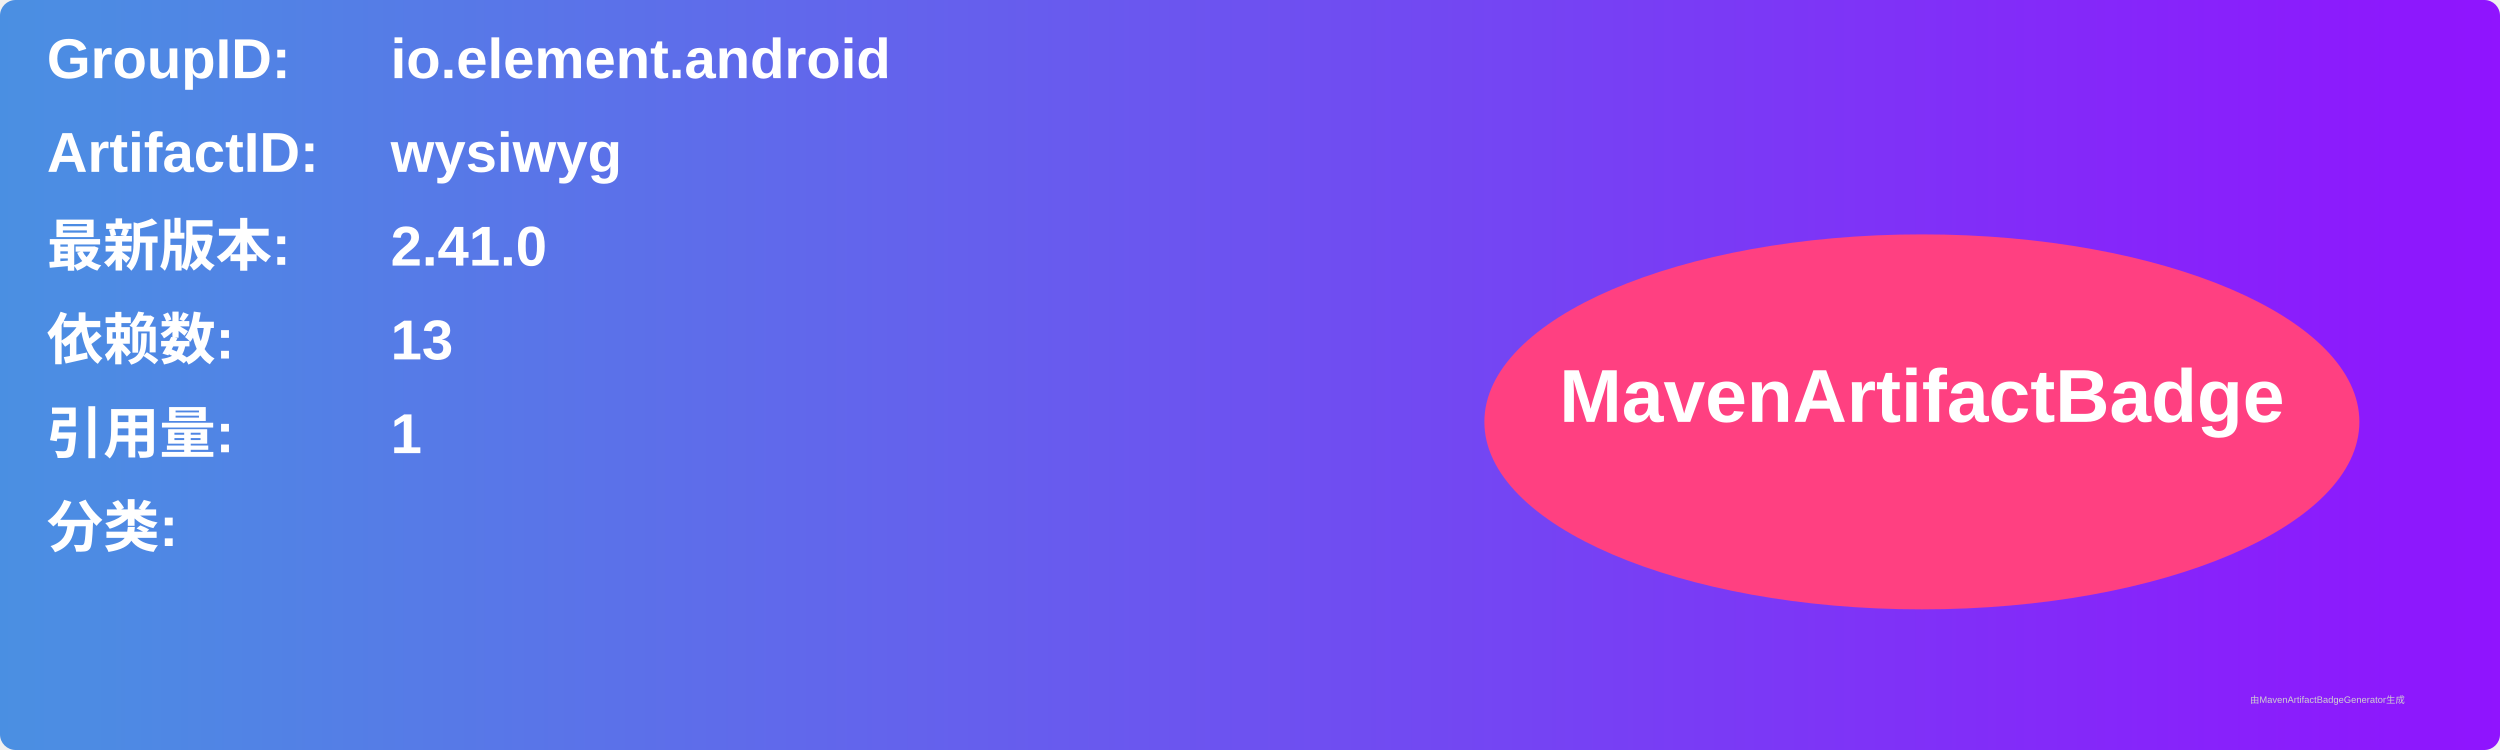
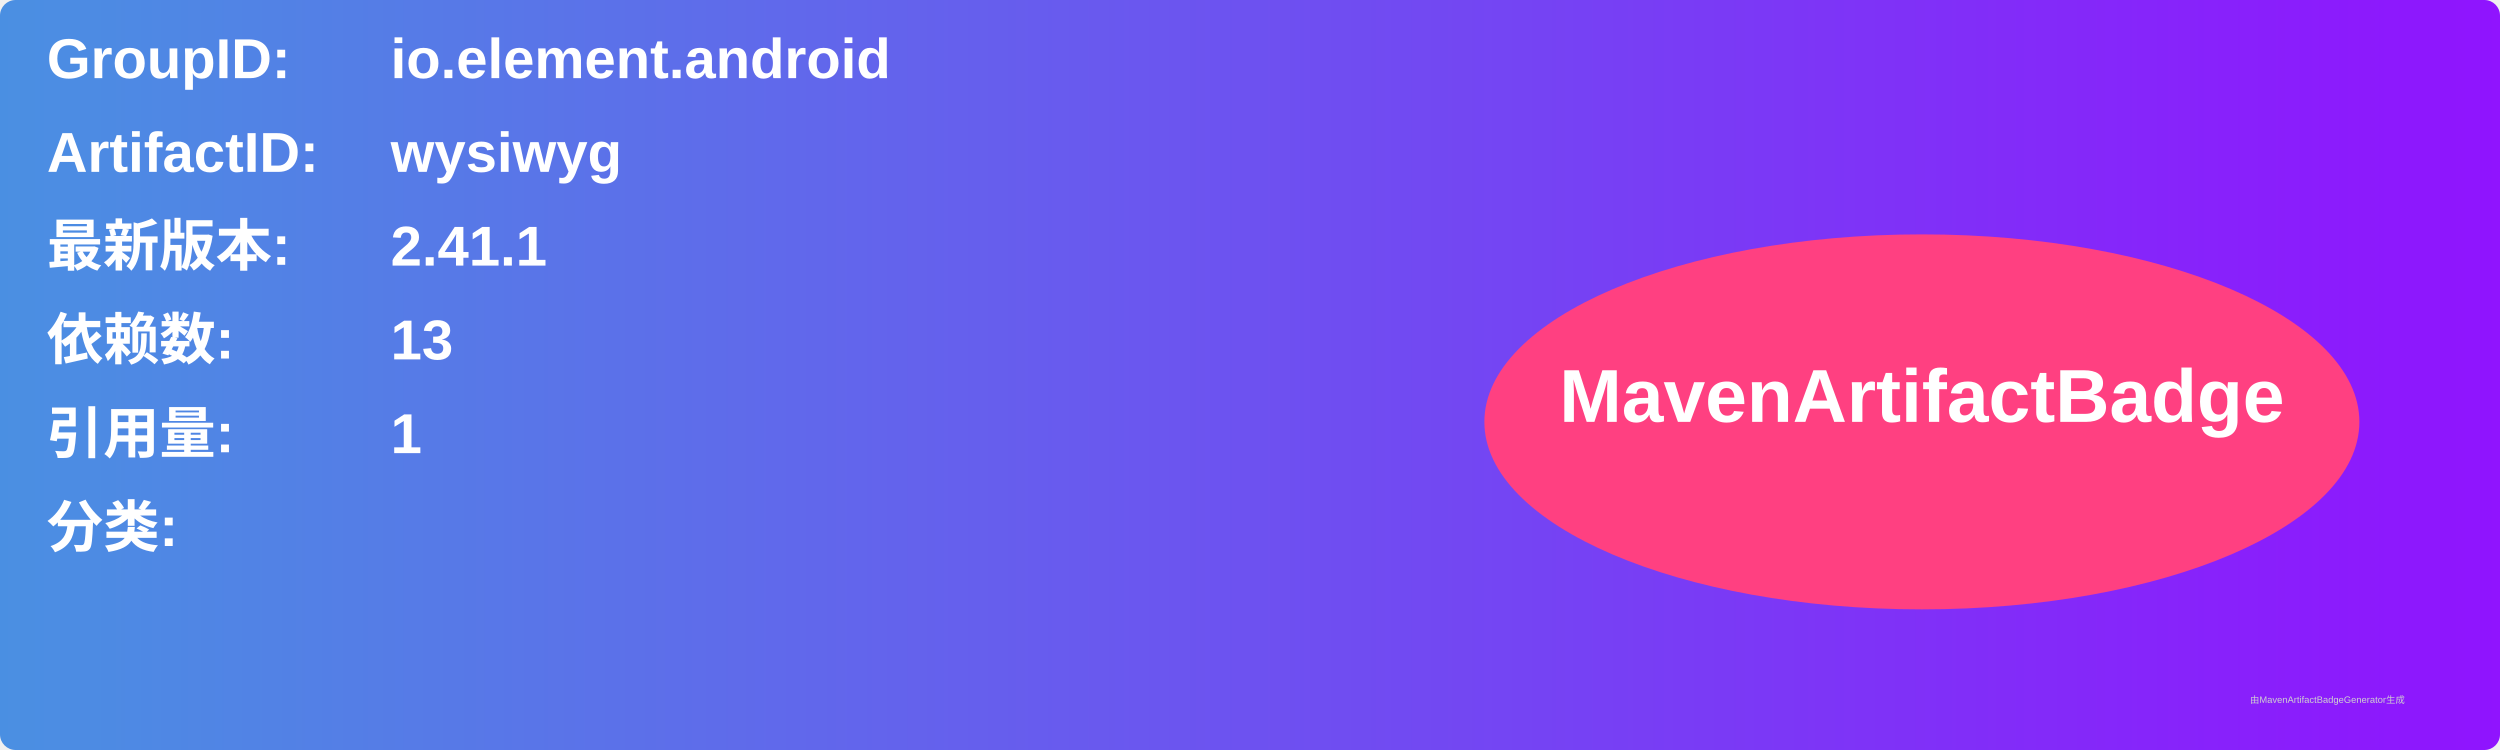
<svg xmlns="http://www.w3.org/2000/svg" width="800" height="240" viewBox="0 0 800 240">
  <linearGradient id="grad" x1="0%" y1="0%" x2="100%" y2="0%">
    <stop offset="0%" stop-color="#4a90e2" />
    <stop offset="100%" stop-color="#9013fe" />
  </linearGradient>
  <rect width="100%" height="100%" rx="5" ry="5" fill="url(#grad)" />
  <g transform="translate(15, 15)">
    <text x="0" y="10" font-family="Arial" font-size="18" fill="white" font-weight="bold" width="260">GroupID:</text>
    <text x="110" y="10" font-family="Arial" font-size="18" fill="white" font-weight="bold" width="460">io.element.android</text>
    <text x="0" y="40" font-family="Arial" font-size="18" fill="white" font-weight="bold" width="260">ArtifactID:</text>
    <text x="110" y="40" font-family="Arial" font-size="18" fill="white" font-weight="bold" width="460">wysiwyg</text>
    <text x="0" y="70" font-family="Arial" font-size="18" fill="white" font-weight="bold">最新版本:</text>
    <text x="110" y="70" font-family="Arial" font-size="18" fill="white" font-weight="bold">
-       <tspan font-weight="bold">2.41.0</tspan>
+       <tspan font-weight="bold">2.41.1</tspan>
    </text>
    <text x="0" y="100" font-family="Arial" font-size="18" fill="white" font-weight="bold">依赖数: </text>
    <text x="110" y="100" font-family="Arial" font-size="18" fill="white">
      <tspan font-weight="bold">13</tspan>
    </text>
    <text x="0" y="130" font-family="Arial" font-size="18" fill="white" font-weight="bold">引用量: </text>
    <text x="110" y="130" font-family="Arial" font-size="18" fill="white">
      <tspan font-weight="bold">1</tspan>
    </text>
    <text x="0" y="160" font-family="Arial" font-size="18" fill="white" font-weight="bold">分类:</text>
    <text x="10" y="190" font-family="Arial" font-size="10" fill="white">
      <tspan font-weight="bold" />
    </text>
    <ellipse cx="600" cy="120" rx="140" ry="60" fill="#ff4081" />
    <text x="600" y="120" text-anchor="middle" font-family="Arial" font-size="24" fill="white" font-weight="bold">MavenArtifactBadge</text>
  </g>
  <text x="720" y="225" font-family="Arial" font-size="3" fill="#d0d0d0">由MavenArtifactBadgeGenerator生成</text>
</svg>
